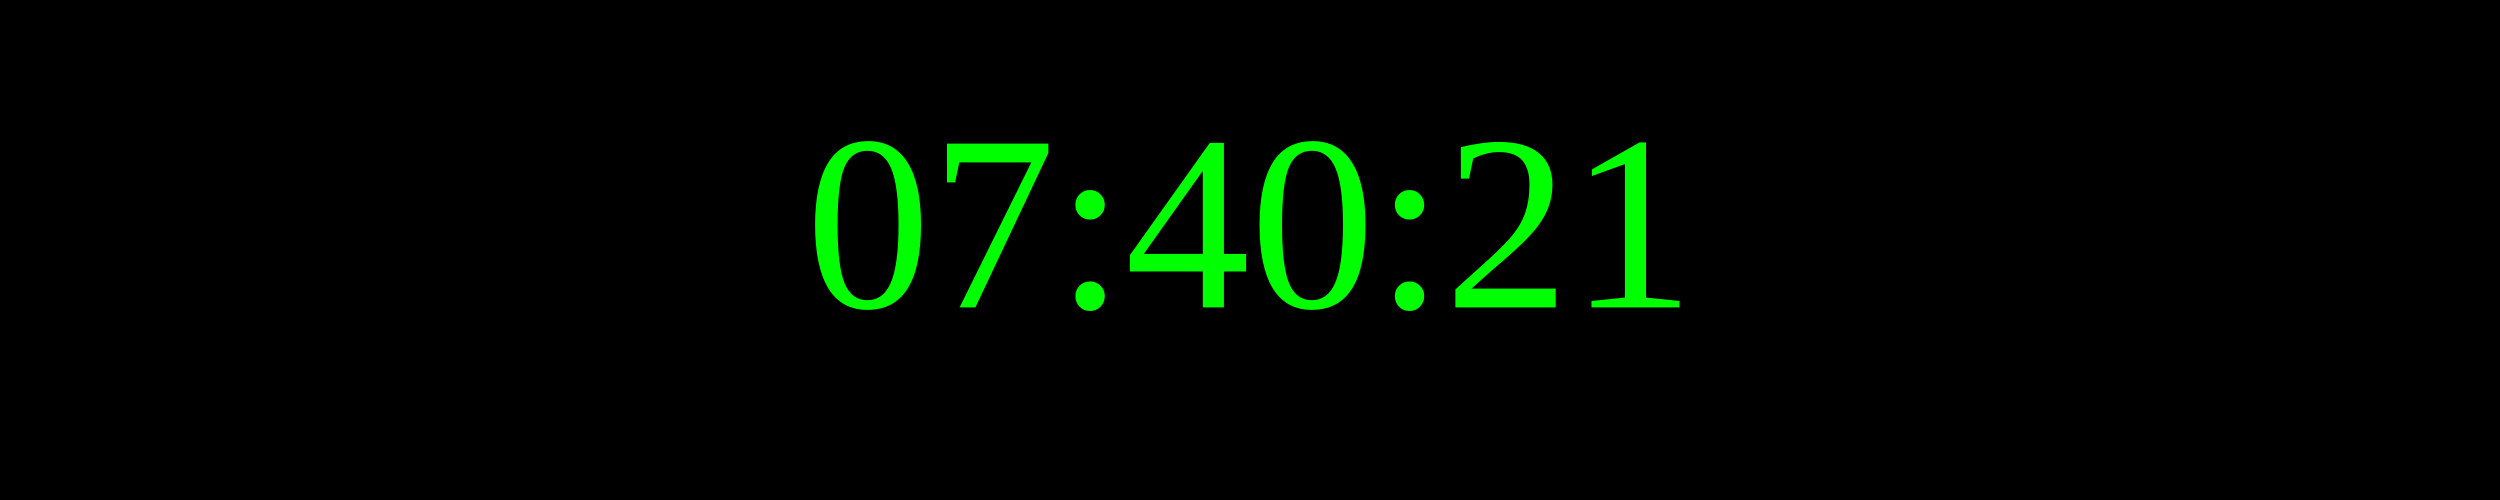
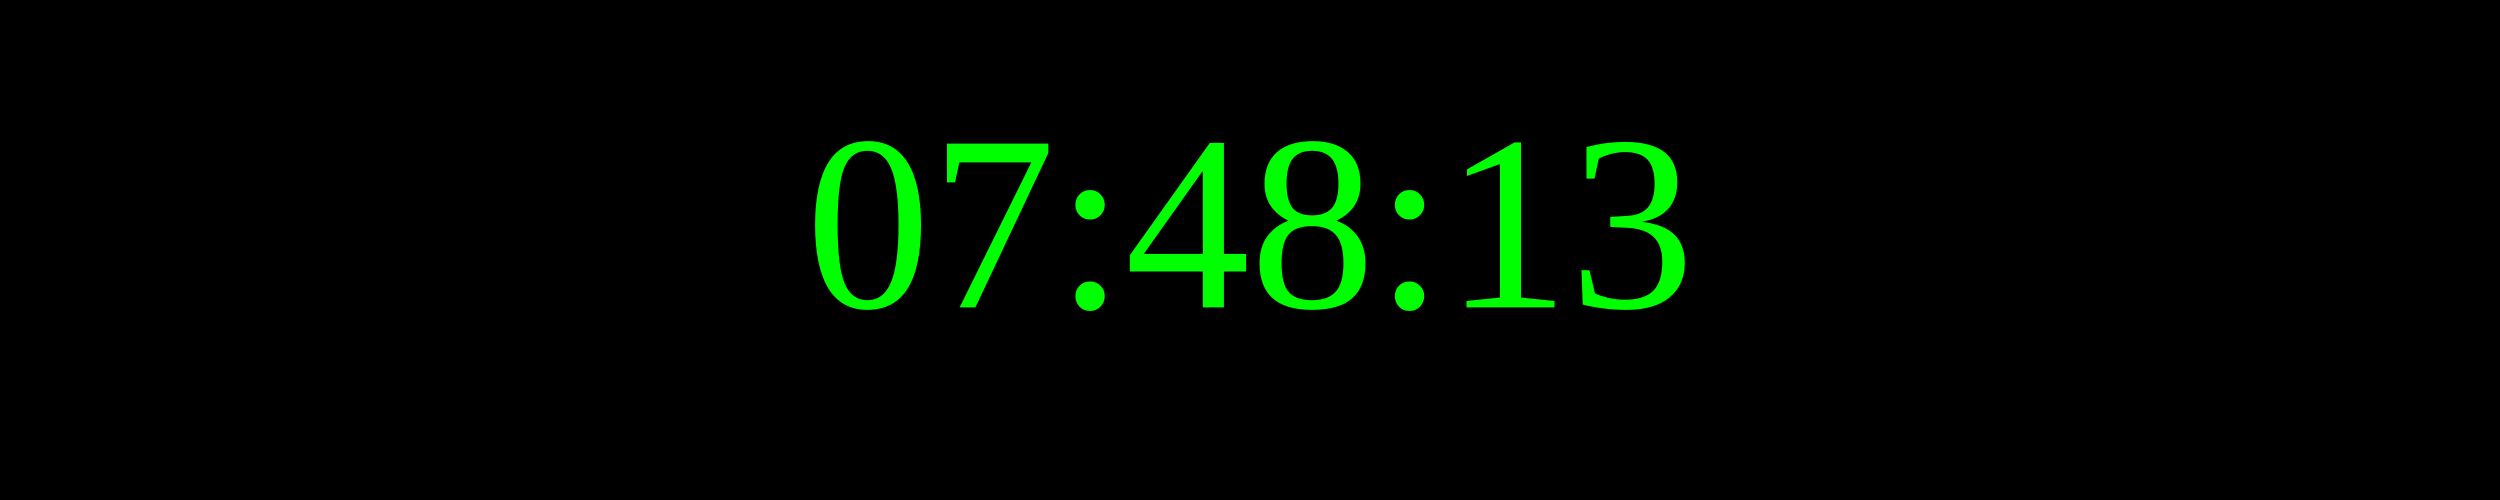
<svg xmlns="http://www.w3.org/2000/svg" width="250" height="50">
  <rect width="100%" height="100%" fill="black" />
  <text x="50%" y="50%" font-size="25" fill="lime" text-anchor="middle" dominant-baseline="middle">
- 07:40:21
+ 07:48:13
</text>
</svg>
